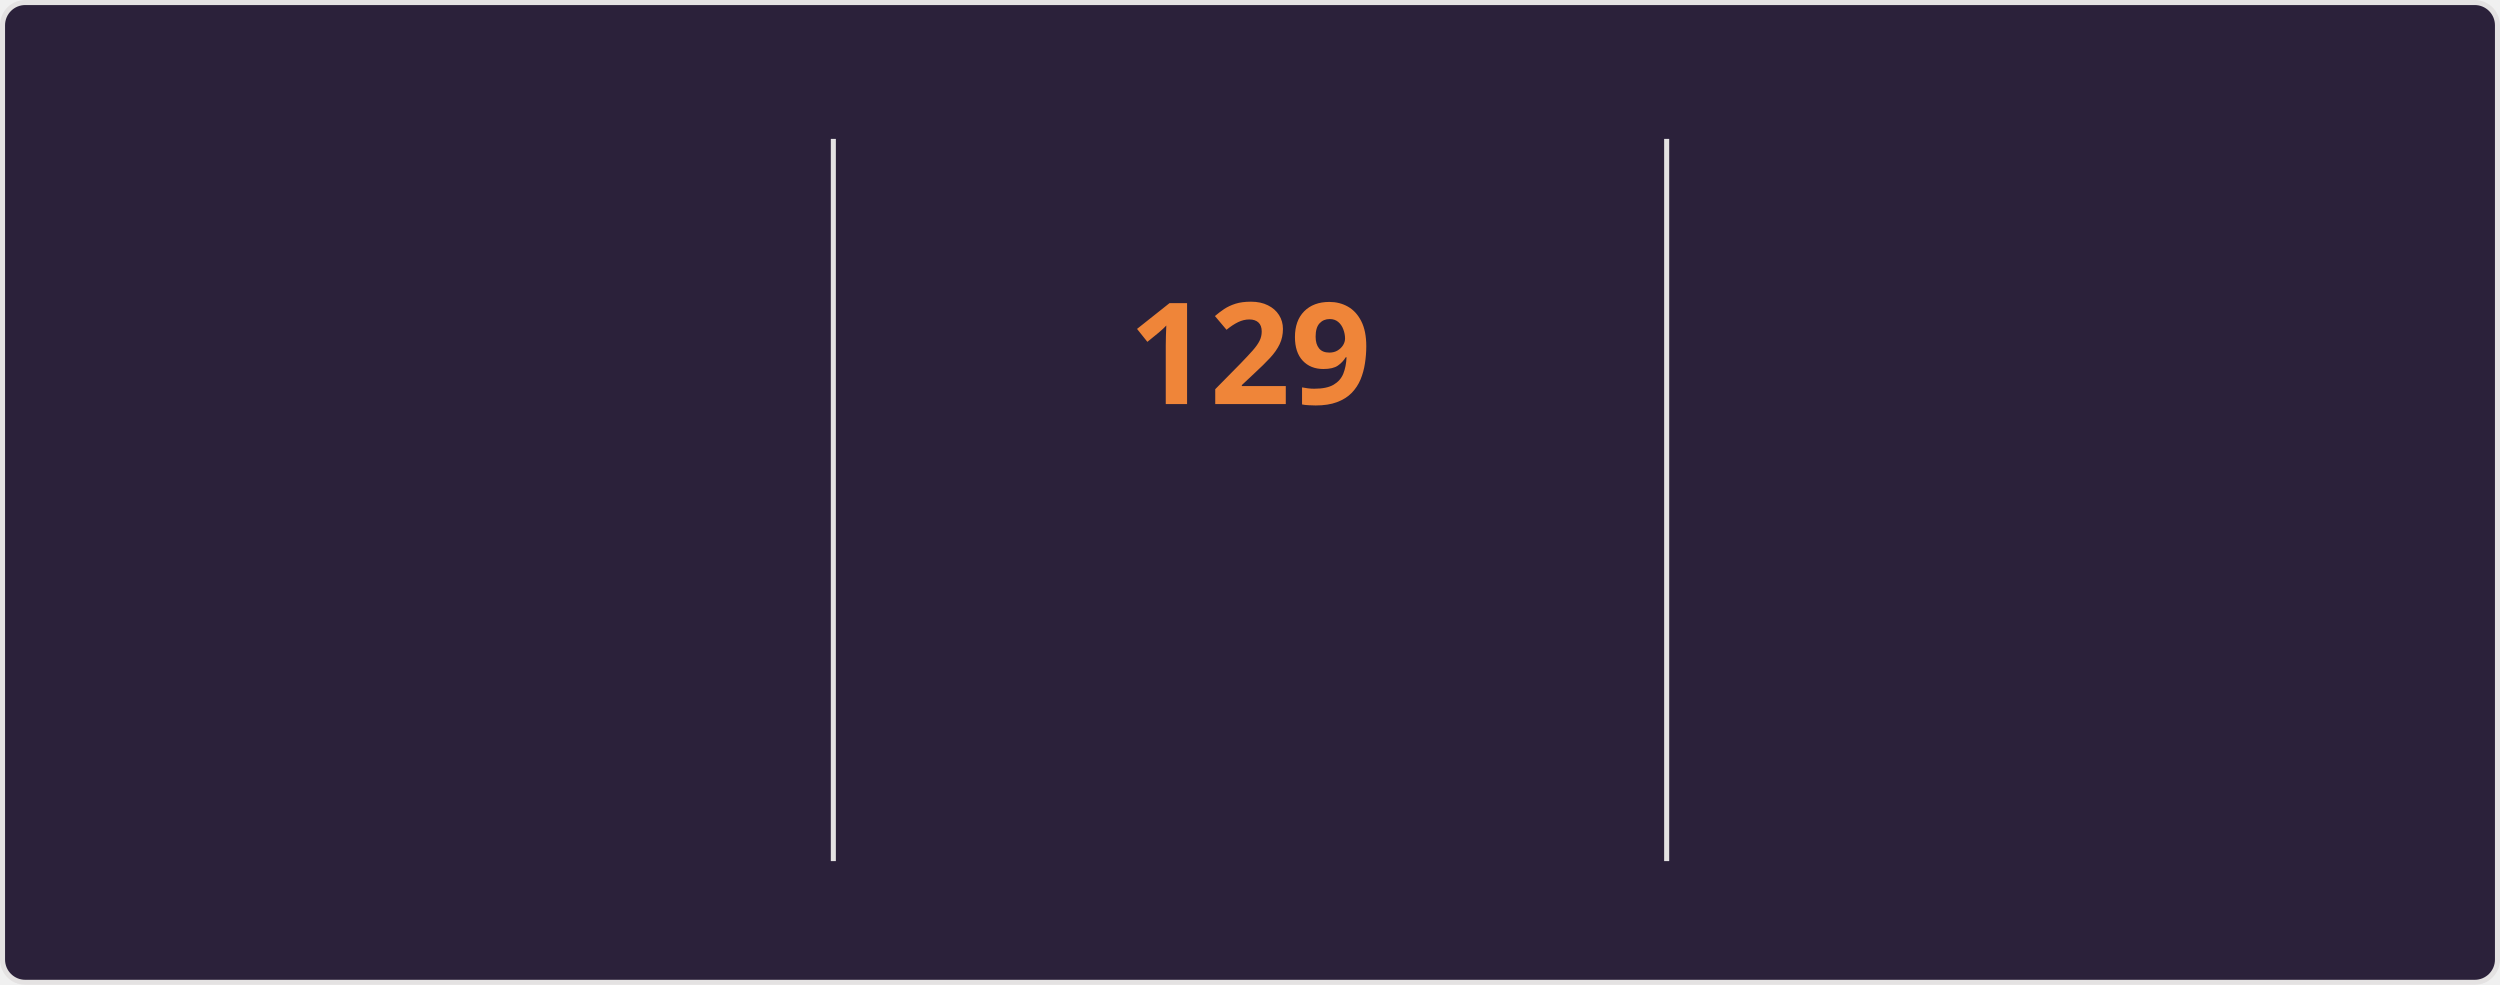
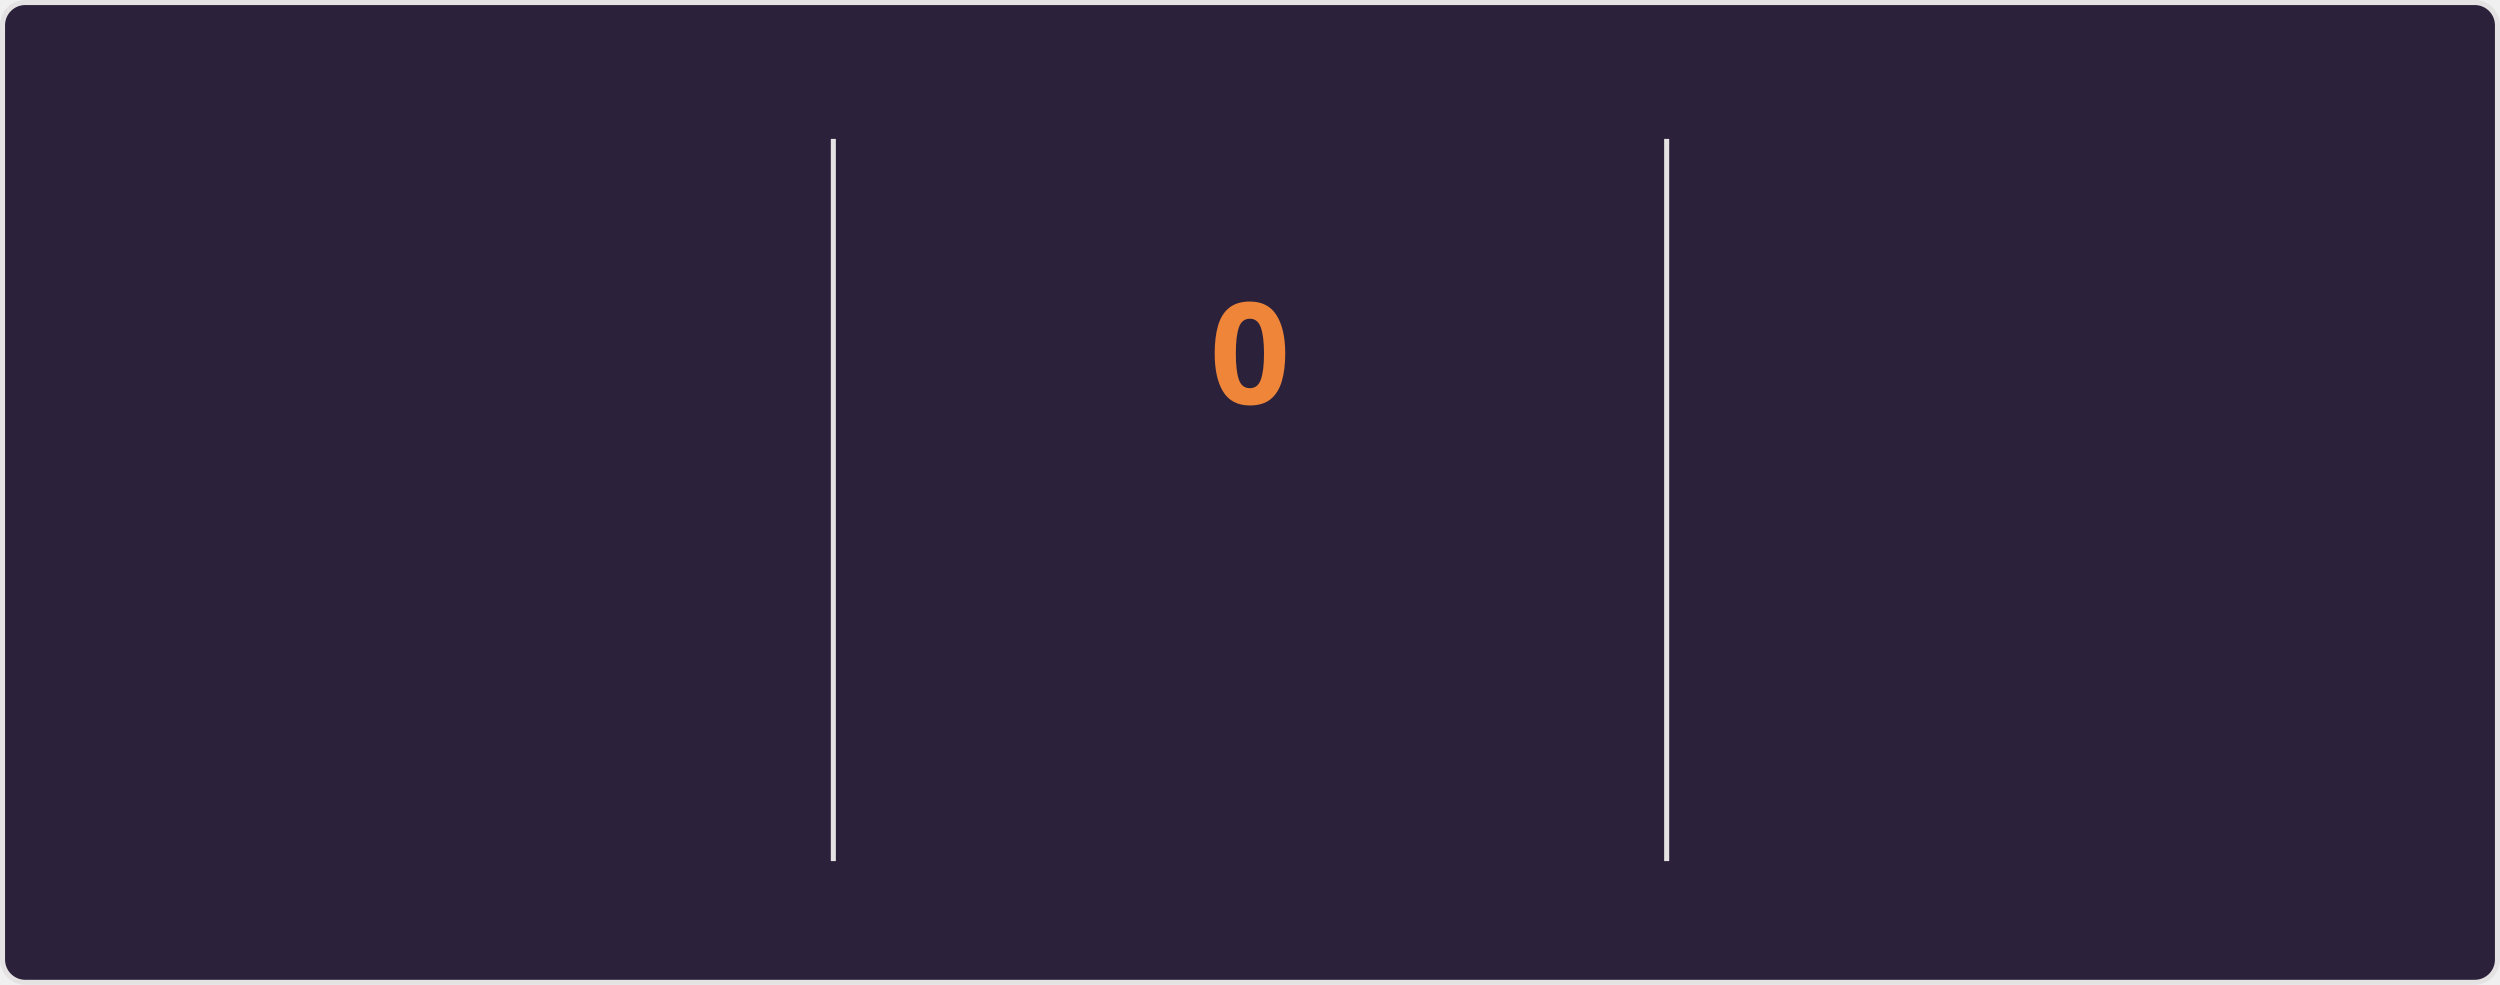
<svg xmlns="http://www.w3.org/2000/svg" style="isolation: isolate" viewBox="0 0 495 195" width="495px" height="195px" direction="ltr">
  <style>
    @keyframes currstreak {
      0% { font-size: 3px; opacity: 0.2; }
      80% { font-size: 34px; opacity: 1; }
      100% { font-size: 28px; opacity: 1; }
    }
    @keyframes fadein {
      0% { opacity: 0; }
      100% { opacity: 1; }
    }
    .big-number {
      font-family: "Segoe UI", Ubuntu, sans-serif;
      font-weight: 700;
      font-size: 28px;
      fill: #e2e9ec;
    }
    .label {
      font-family: "Segoe UI", Ubuntu, sans-serif;
      font-weight: 400;
      font-size: 14px;
      fill: #e2e9ec;
    }
    .range-text {
      font-family: "Segoe UI", Ubuntu, sans-serif;
      font-weight: 400;
      font-size: 12px;
      fill: #e2e9ec;
    }
    .current-streak-num {
      font-family: "Segoe UI", Ubuntu, sans-serif;
      font-weight: 700;
      font-size: 28px;
      fill: #ef8539;
    }</style>
  <defs>
    <clipPath id="outer_rectangle">
      <rect width="495" height="195" rx="4.5" />
    </clipPath>
    <mask id="mask_out_ring_behind_fire">
      <rect width="495" height="195" fill="white" />
      <ellipse id="mask-ellipse" cx="247.5" cy="32" rx="13" ry="18" fill="black" />
    </mask>
  </defs>
  <g clip-path="url(#outer_rectangle)">
    <g style="isolation: isolate">
      <rect fill="#2b213a" rx="4.5" x="0.5" y="0.5" width="494" height="194" stroke="#e4e2e2" />
    </g>
    <g style="isolation: isolate">
      <line x1="165" y1="28" x2="165" y2="170" vector-effect="non-scaling-stroke" stroke-width="1" stroke="#e4e2e2" stroke-linejoin="miter" stroke-linecap="square" stroke-miterlimit="3" />
      <line x1="330" y1="28" x2="330" y2="170" vector-effect="non-scaling-stroke" stroke-width="1" stroke="#e4e2e2" stroke-linejoin="miter" stroke-linecap="square" stroke-miterlimit="3" />
    </g>
    <g style="isolation: isolate">
      <g transform="translate(82.5, 48)">
        <text x="0" y="32" stroke-width="0" text-anchor="middle" class="big-number" style="opacity: 0; animation: fadein 0.5s linear forwards 0.6s">
            7.3K
          </text>
      </g>
      <g transform="translate(82.5, 84)">
        <text x="0" y="32" stroke-width="0" text-anchor="middle" class="label" style="opacity: 0; animation: fadein 0.5s linear forwards 0.7s">
            Total Contributions
          </text>
      </g>
      <g transform="translate(82.5, 114)">
        <text x="0" y="32" stroke-width="0" text-anchor="middle" class="range-text" style="opacity: 0; animation: fadein 0.5s linear forwards 0.8s">
            Nov 16 - Present
          </text>
      </g>
    </g>
    <g style="isolation: isolate">
      <g mask="url(#mask_out_ring_behind_fire)">
        <circle cx="247.5" cy="71" r="40" fill="none" stroke="#e2e9ec" stroke-width="5" style="opacity: 0; animation: fadein 0.5s linear forwards 0.4s" />
      </g>
      <g transform="translate(247.5, 19.5)" stroke-opacity="0" style="opacity: 0; animation: fadein 0.5s linear forwards 0.6s">
        <path d="M -12 -0.5 L 15 -0.5 L 15 23.5 L -12 23.5 L -12 -0.5 Z" fill="none" />
        <path d="M 1.5 0.67 C 1.5 0.67 2.24 3.32 2.24 5.47 C 2.24 7.53 0.89 9.2 -1.17 9.2 C -3.23 9.2 -4.79 7.53 -4.79 5.47 L -4.76 5.11 C -6.78 7.51 -8 10.62 -8 13.99 C -8 18.41 -4.42 22 0 22 C 4.42 22 8 18.41 8 13.99 C 8 8.6 5.41 3.79 1.5 0.67 Z M -0.29 19 C -2.07 19 -3.51 17.6 -3.51 15.86 C -3.51 14.24 -2.46 13.1 -0.7 12.74 C 1.07 12.38 2.9 11.53 3.92 10.16 C 4.31 11.45 4.51 12.81 4.51 14.2 C 4.51 16.85 2.36 19 -0.29 19 Z" fill="#e2e9ec" stroke-opacity="0" />
      </g>
      <g transform="translate(247.5, 48)">
        <text x="0" y="32" stroke-width="0" text-anchor="middle" class="current-streak-num" style="animation: currstreak 0.6s linear forwards">
-             129
+             0
          </text>
      </g>
      <g transform="translate(247.5, 108)">
        <text x="0" y="32" stroke-width="0" text-anchor="middle" class="label" style="opacity: 0; animation: fadein 0.5s linear forwards 0.9s">
            Current Streak
          </text>
      </g>
      <g transform="translate(247.5, 145)">
        <text x="0" y="21" stroke-width="0" text-anchor="middle" class="range-text" style="opacity: 0; animation: fadein 0.5s linear forwards 0.9s">
-             Jul 12 - Nov 17
+             0 days
          </text>
      </g>
    </g>
    <g style="isolation: isolate">
      <g transform="translate(412.5, 48)">
        <text x="0" y="32" stroke-width="0" text-anchor="middle" class="big-number" style="opacity: 0; animation: fadein 0.5s linear forwards 1.2s">
            129
          </text>
      </g>
      <g transform="translate(412.5, 84)">
        <text x="0" y="32" stroke-width="0" text-anchor="middle" class="label" style="opacity: 0; animation: fadein 0.5s linear forwards 1.3s">
            Longest Streak
          </text>
      </g>
      <g transform="translate(412.5, 114)">
        <text x="0" y="32" stroke-width="0" text-anchor="middle" class="range-text" style="opacity: 0; animation: fadein 0.5s linear forwards 1.4s">
            Jul 12 - Nov 17
          </text>
      </g>
    </g>
  </g>
</svg>
